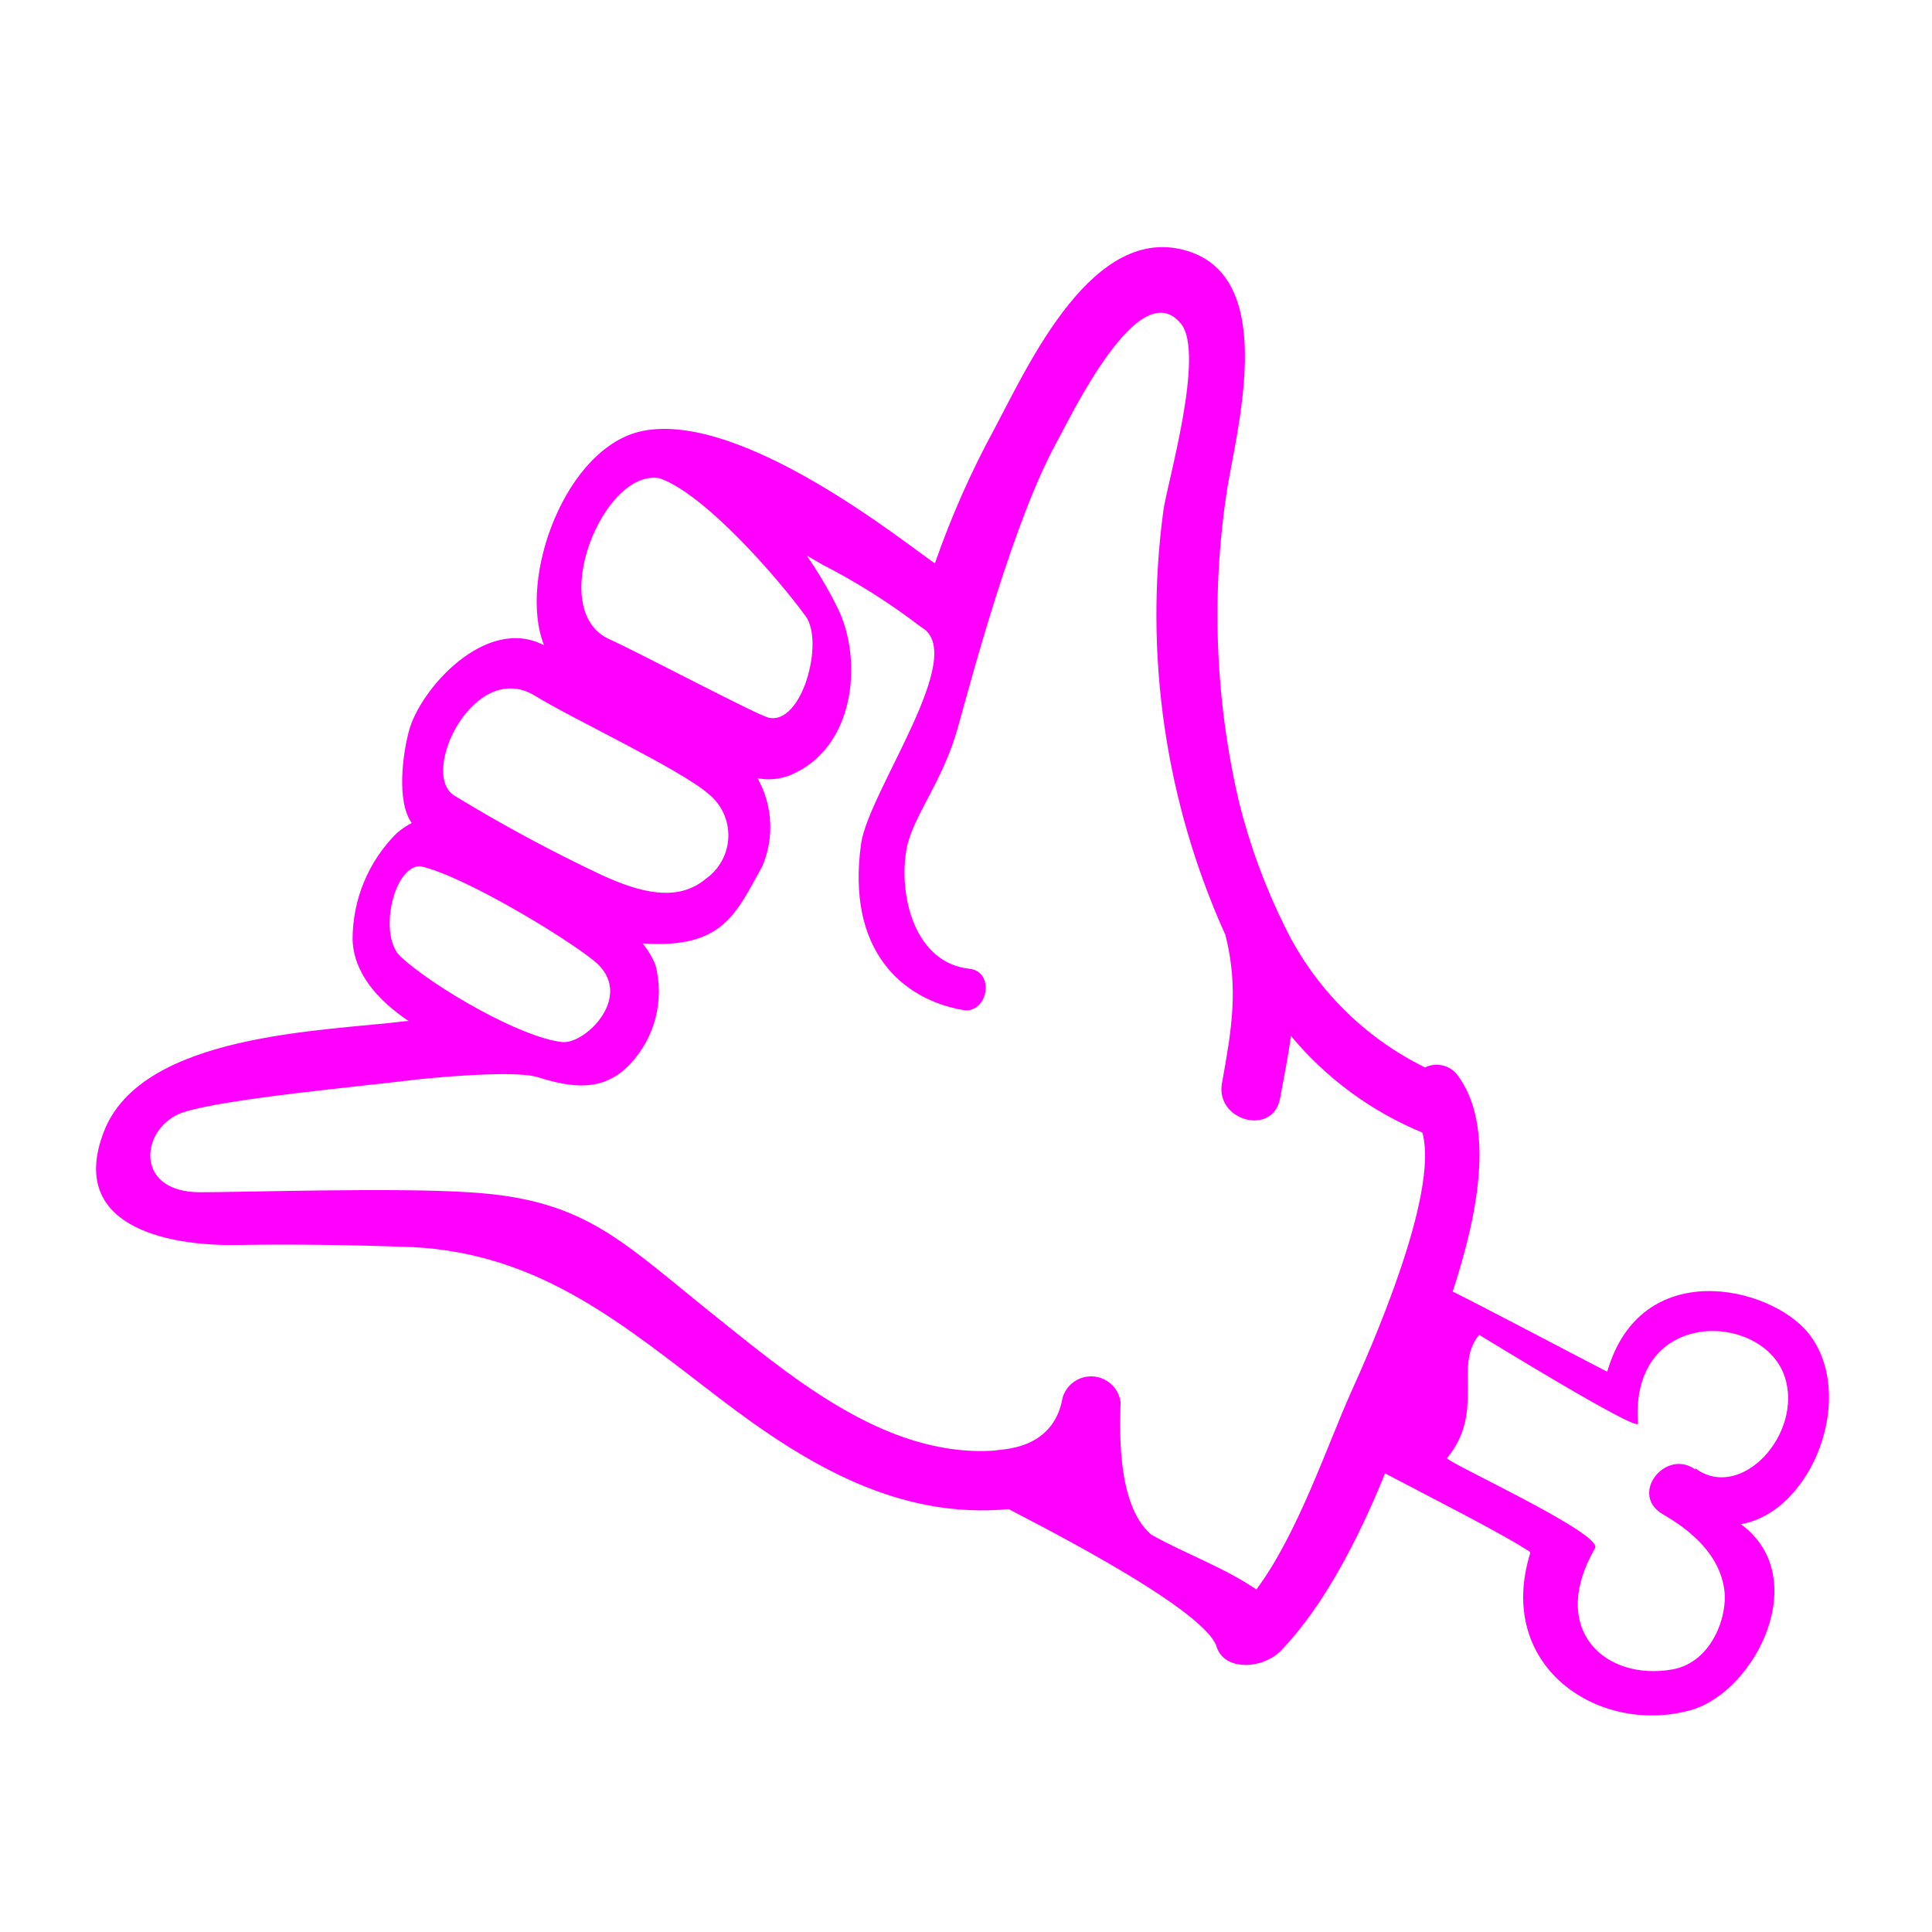
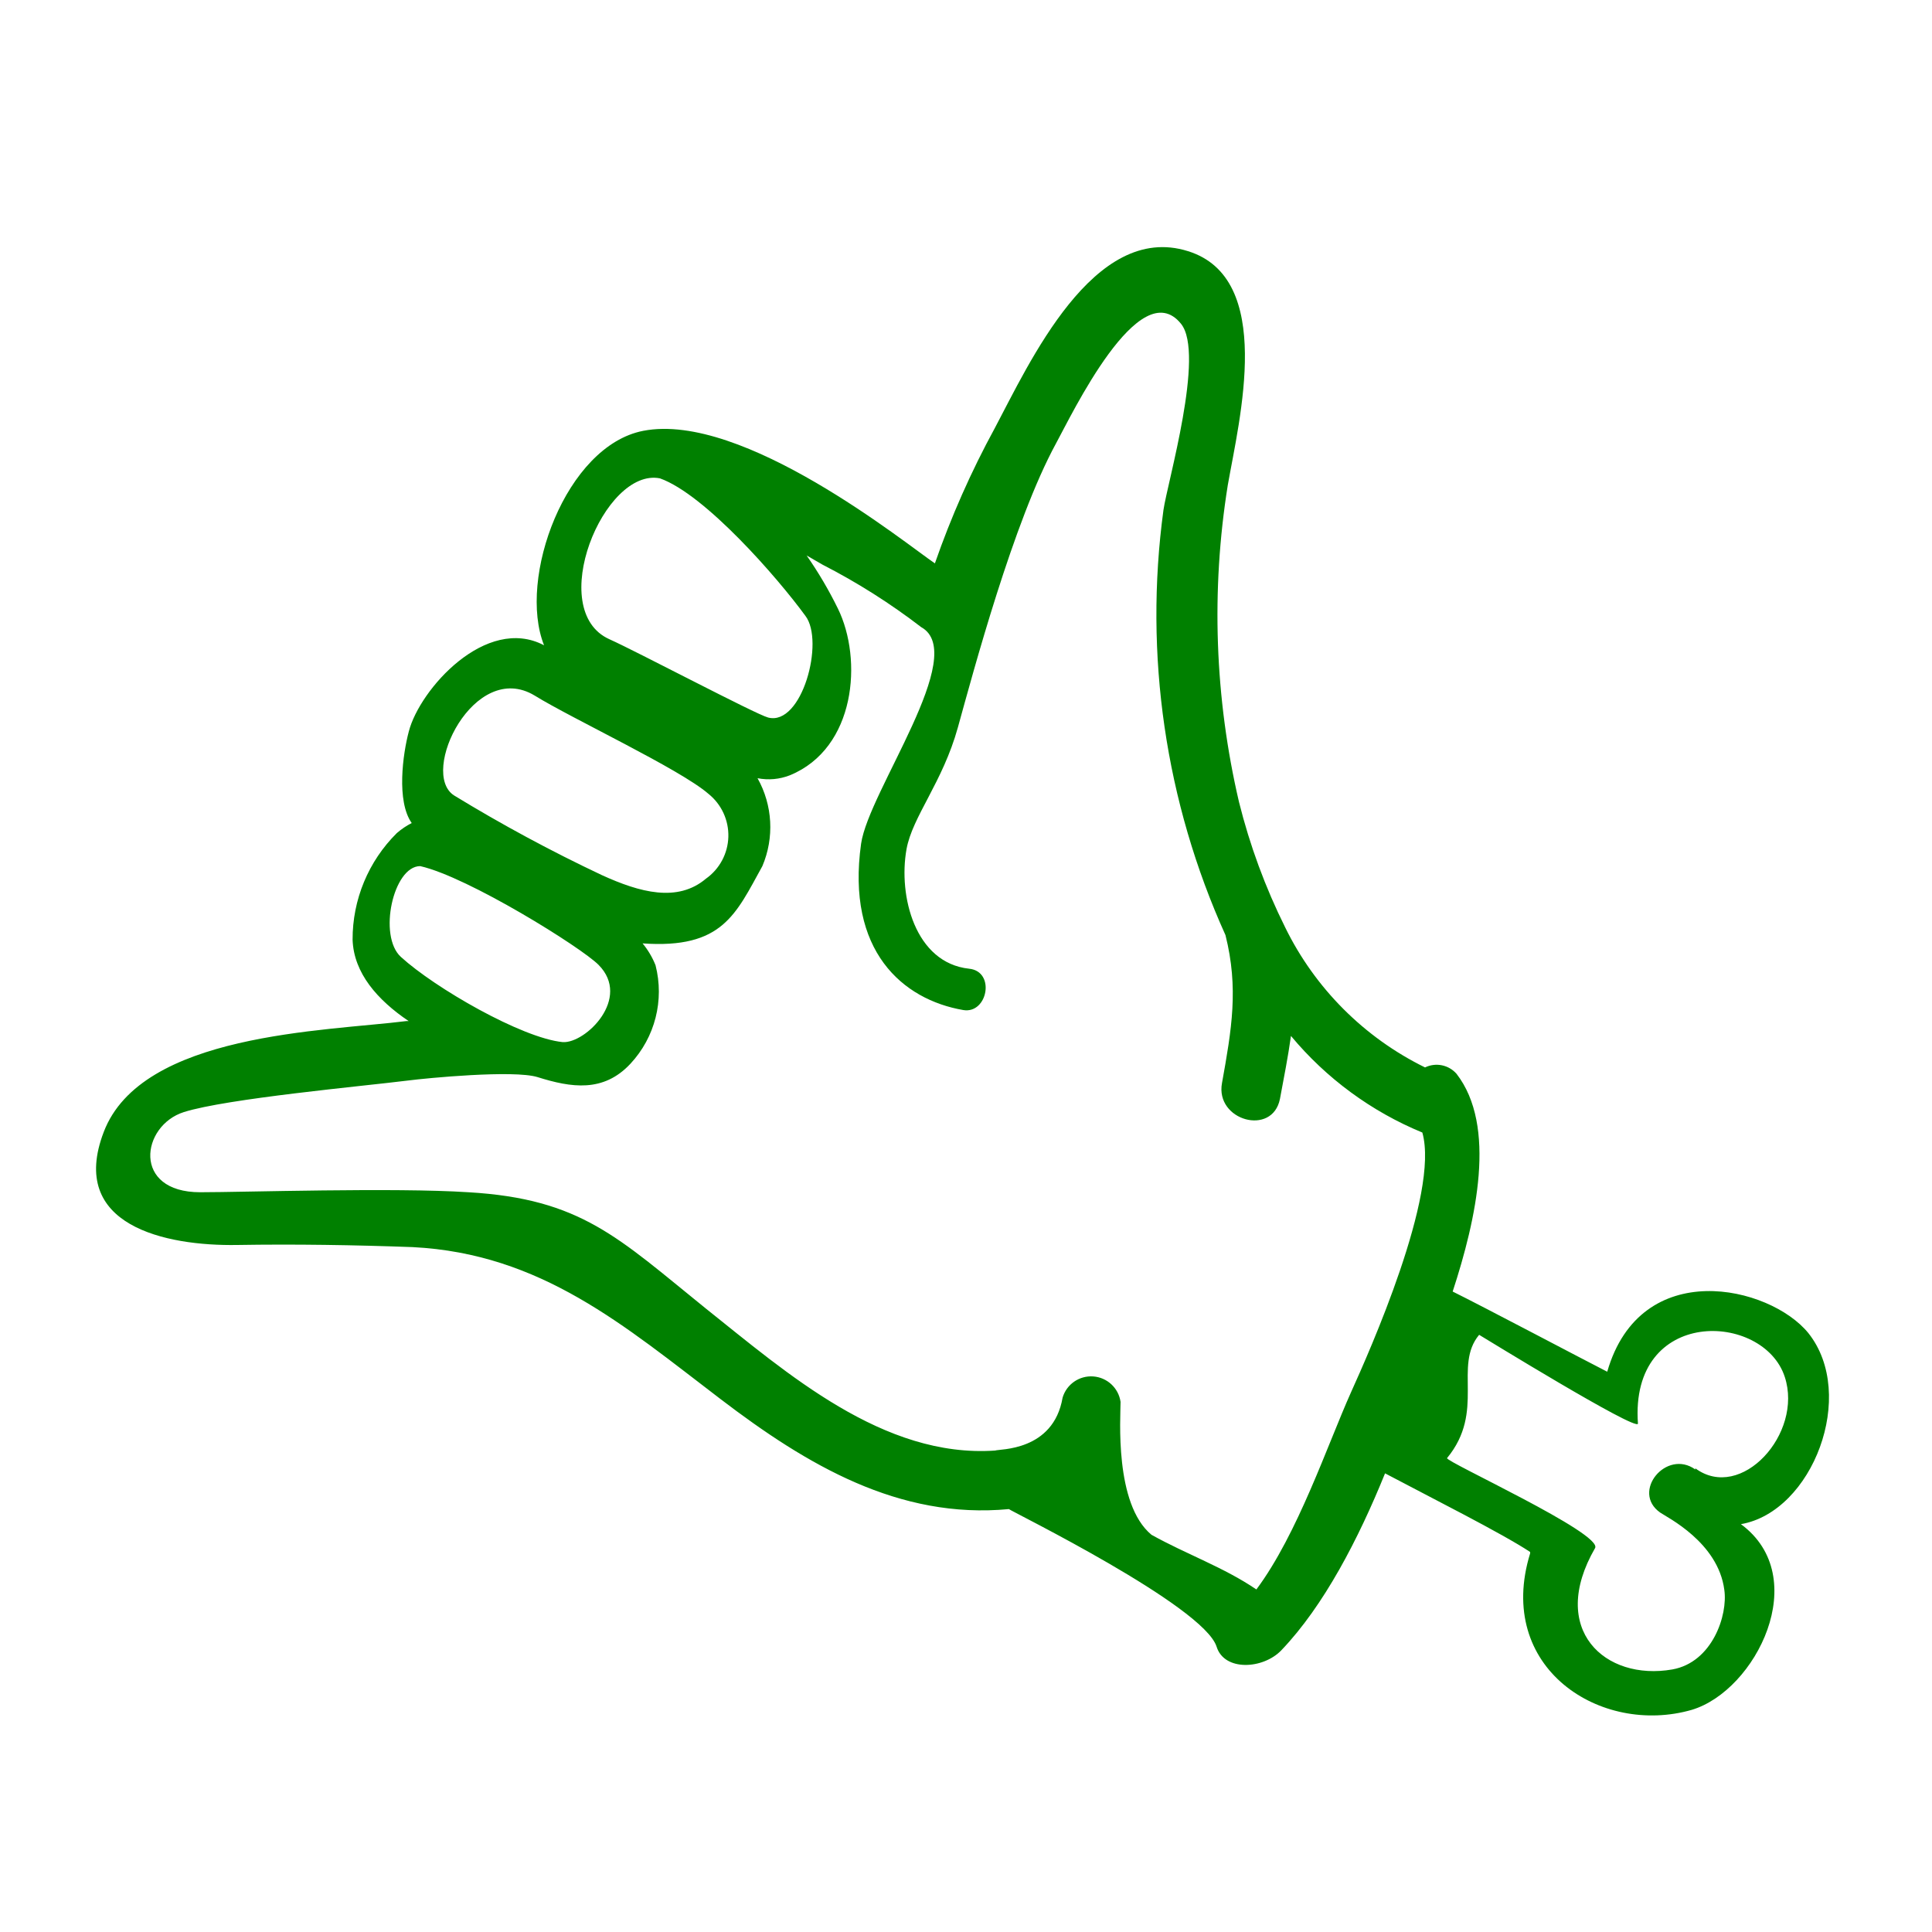
- <svg xmlns="http://www.w3.org/2000/svg" viewBox="0 0 100 100" x="0px" y="0px" style="fill:fuchsia">
+ <svg xmlns="http://www.w3.org/2000/svg" viewBox="0 0 100 100" x="0px" y="0px" style="fill:green">
  <g data-name="Layer 1">
    <path d="M93.6,69c-2-2.46-8.68-4-10.41,2-1.14-.58-6.42-3.37-8-4.15,1.23-3.76,2.29-8.57.2-11.27a1.37,1.37,0,0,0-1.63-.33A15.82,15.82,0,0,1,66.52,48a31.87,31.87,0,0,1-2.39-6.49,42.56,42.56,0,0,1-.58-16.4C64.15,21.69,66,14.4,61.49,13c-4.89-1.54-8.22,5.81-10,9.16a46.55,46.55,0,0,0-3.1,7c-1.48-1-9.94-7.87-15.1-6.86-4,.78-6.51,7.63-5.13,11.1-3-1.58-6.44,2.28-7,4.46-.31,1.16-.65,3.61.15,4.74a3.81,3.81,0,0,0-.77.52,7.73,7.73,0,0,0-2.29,5.52c.06,1.73,1.29,3.12,2.9,4.21h-.11c-4.23.53-13.72.62-15.67,5.74-1.86,4.85,3.2,5.91,6.9,5.85,3-.05,6.07,0,9.09.11,6.65.34,10.93,4.05,15.94,7.87,4.47,3.41,9.23,6.23,14.92,5.69.11.11,10.07,5,10.75,7.12.4,1.29,2.41,1.17,3.35.19,2.21-2.31,4-5.78,5.37-9.16,2.36,1.25,6.06,3.11,7.51,4.07l0,.07c-1.83,5.94,3.66,9.46,8.37,8.1,3.32-1,6.26-6.87,2.54-9.61C93.82,78.25,96.14,72.19,93.6,69ZM34.16,24.76c2.33.83,6.08,5.13,7.53,7.12,1,1.32-.18,5.71-1.93,5.26-.63-.16-6.84-3.44-8.21-4.05C28.21,31.6,31.26,24.18,34.16,24.76ZM27.67,36c1.94,1.2,7.53,3.81,9,5.09a2.75,2.75,0,0,1-.13,4.39c-1.47,1.24-3.41.72-5.4-.19a80.67,80.67,0,0,1-7.64-4.12C21.69,40,24.55,34.12,27.67,36ZM20.75,49.53c-1.19-1.08-.4-4.7,1-4.7,2.48.56,8.34,4.21,9.23,5.11,1.72,1.73-.67,4.07-1.85,4C27,53.73,22.5,51.13,20.75,49.53ZM69.93,72.06c-1.22,2.72-2.76,7.34-4.9,10.21-1.69-1.15-3.6-1.81-5.43-2.83C57.67,77.84,58,73.35,58,72.56A1.54,1.54,0,0,0,55,72.34c-.48,2.8-3.3,2.65-3.49,2.74-5.79.4-10.77-4-15-7.37-4.52-3.65-6.43-5.66-12.27-6-3.82-.25-11.61,0-13.88,0-3.54,0-3.06-3.45-.84-4.15s9.26-1.34,11.58-1.63c1-.13,5.48-.56,6.72-.18,1.75.55,3.41.81,4.81-.69a5.48,5.48,0,0,0,1.3-5.1,4.23,4.23,0,0,0-.67-1.13c4.14.29,4.82-1.51,6.2-4a5.17,5.17,0,0,0-.25-4.55,3,3,0,0,0,1.67-.15c3.42-1.4,3.78-6,2.49-8.63a20.82,20.82,0,0,0-1.62-2.75l.83.48a33.32,33.32,0,0,1,5.1,3.23c2.51,1.39-2.72,8.48-3.11,11.21-.78,5.55,2.15,8.07,5.29,8.61,1.26.21,1.68-2,.3-2.14-2.8-.3-3.67-3.77-3.24-6.18.3-1.69,1.87-3.46,2.66-6.31s2.88-10.67,5.08-14.7c.79-1.44,4.32-8.86,6.47-6.19,1.25,1.55-.71,8.23-.91,9.64a40.27,40.27,0,0,0,3.21,22c.69,2.75.32,4.88-.18,7.66-.36,1.94,2.61,2.77,3,.82.21-1.12.42-2.19.57-3.26a17.54,17.54,0,0,0,6.8,5h0C74.52,61.81,70.86,70,69.93,72.06Zm17.82,4c-1.5-1.08-3.34,1.16-1.82,2.23.36.25,3,1.54,3.32,4,.19,1.31-.62,3.75-2.69,4.12-3.48.61-6.44-2.06-4-6.28.43-.75-7.8-4.5-7.66-4.66,2-2.43.31-4.76,1.66-6.38.19.11,8.13,5,8.22,4.6-.44-6.06,6.5-5.8,7.6-2.42C93.34,74.21,90.11,77.75,87.75,76Z" />
  </g>
</svg>
